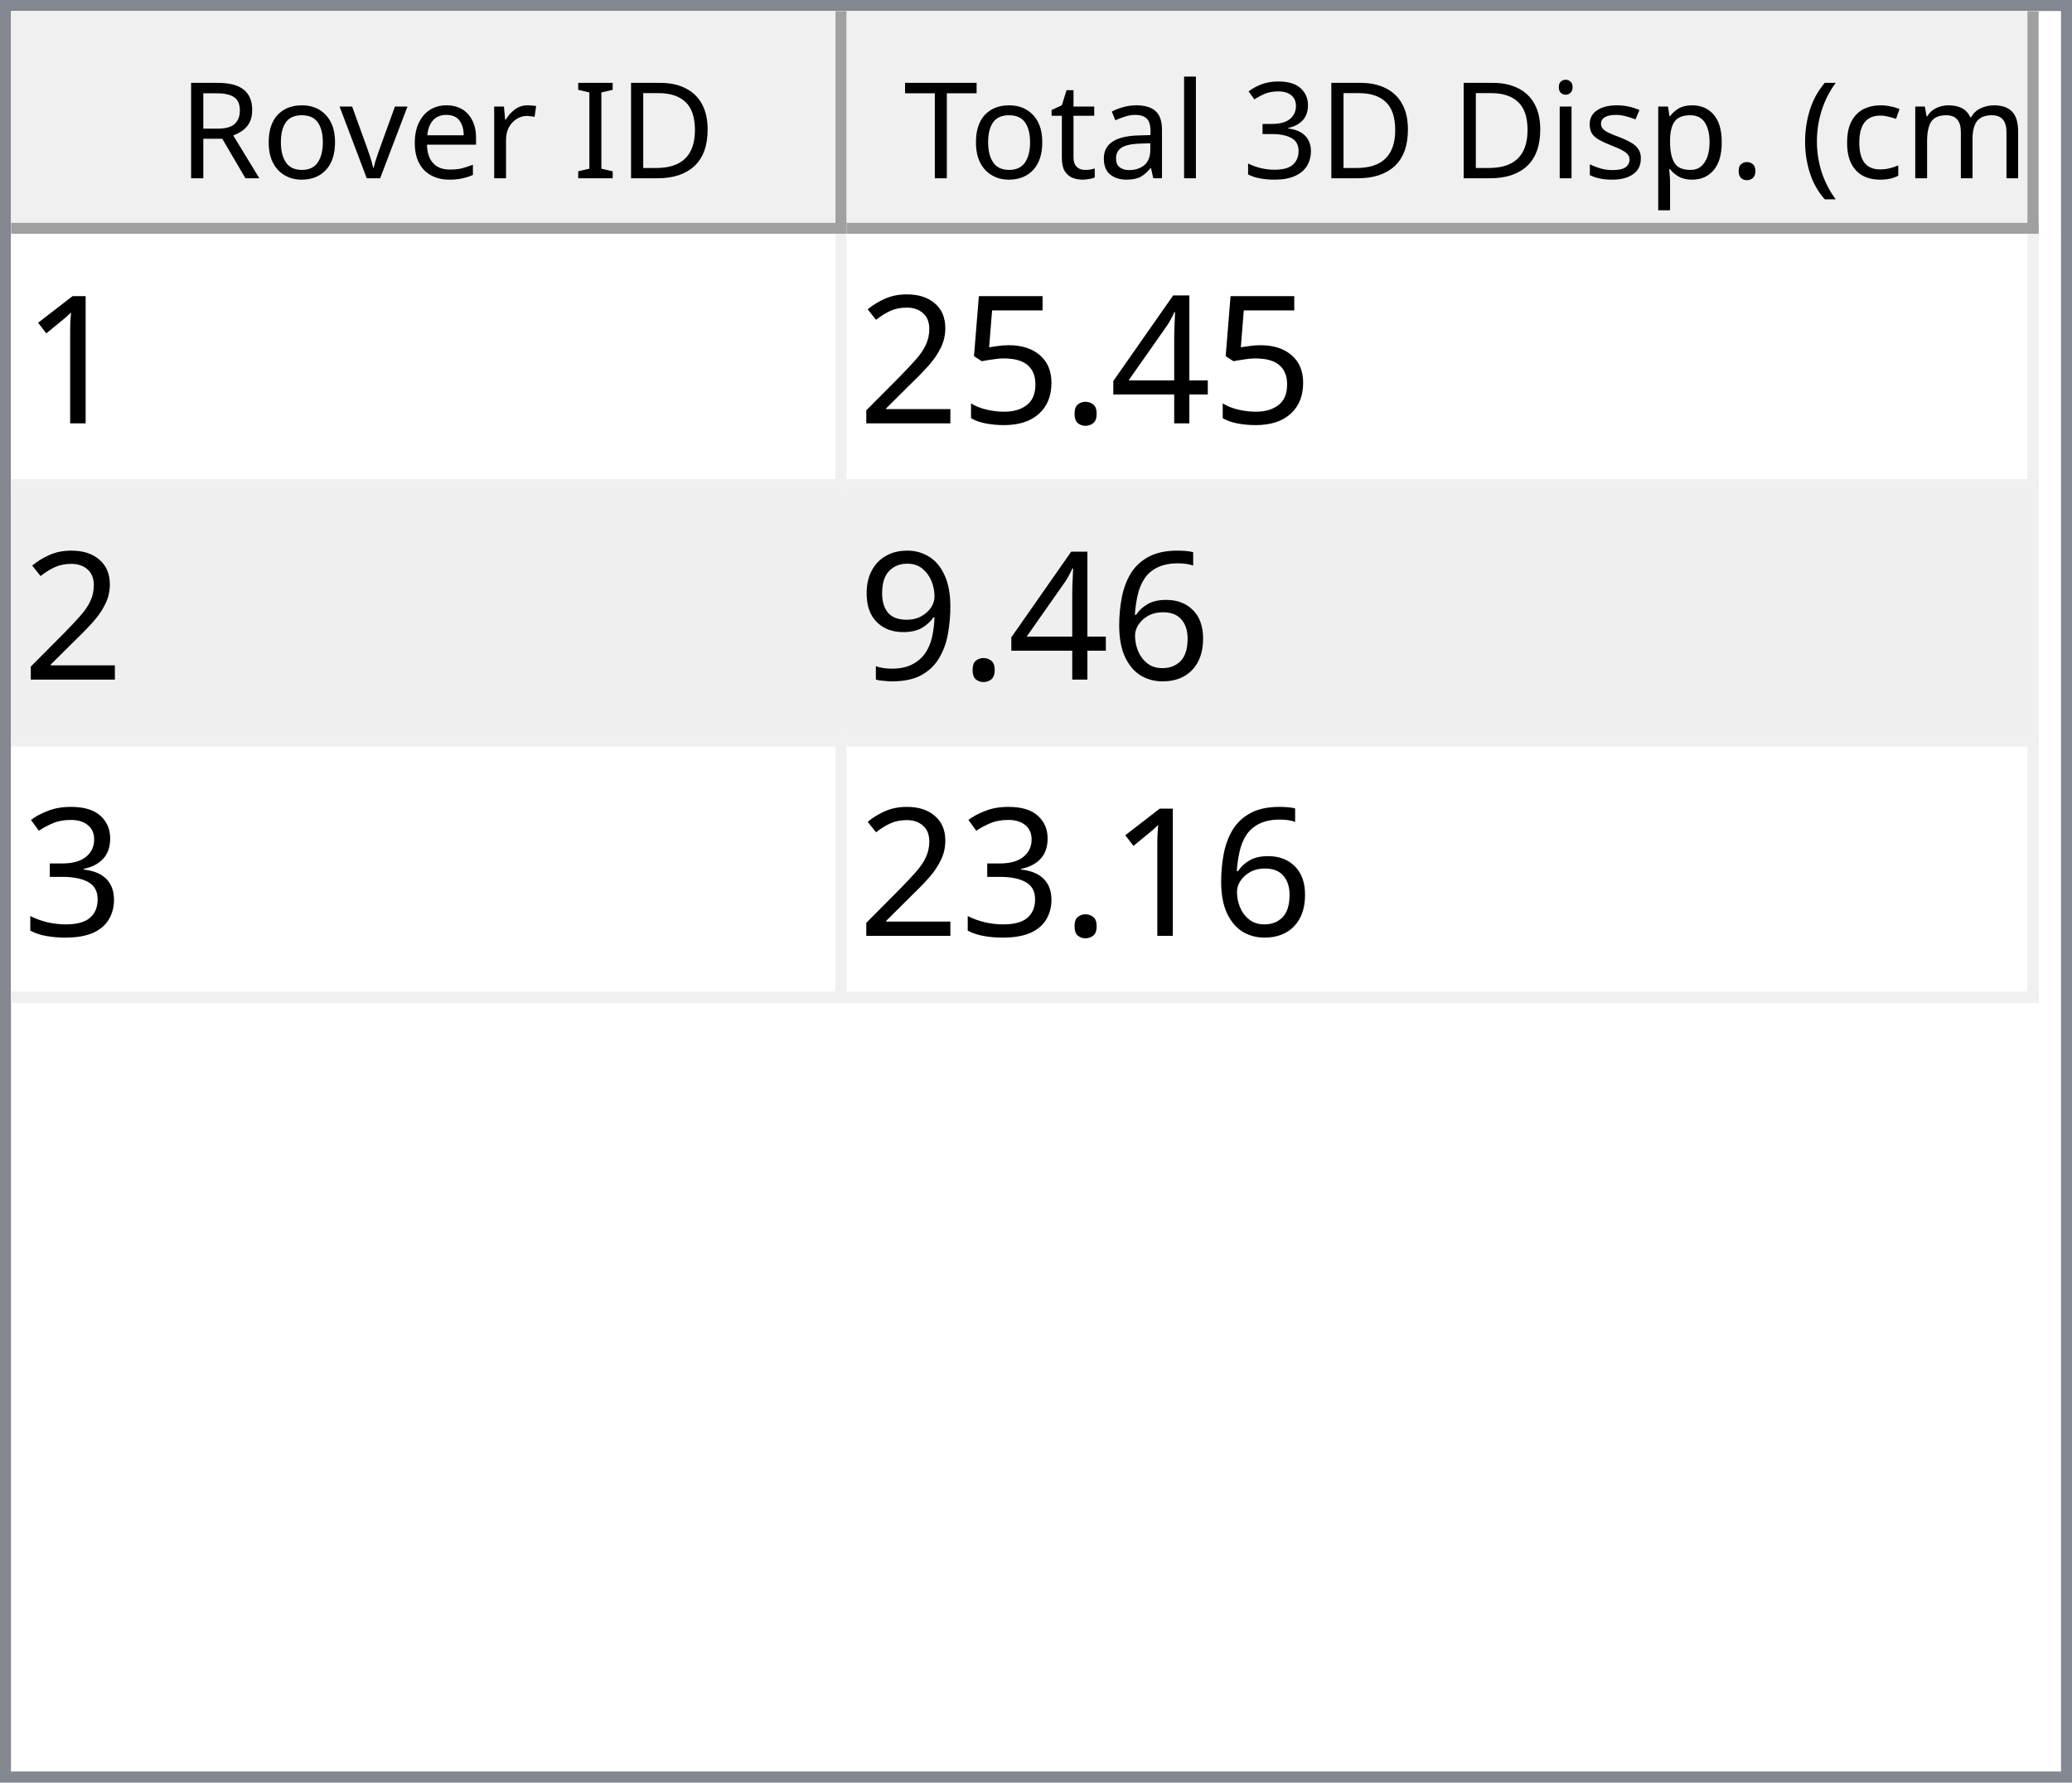
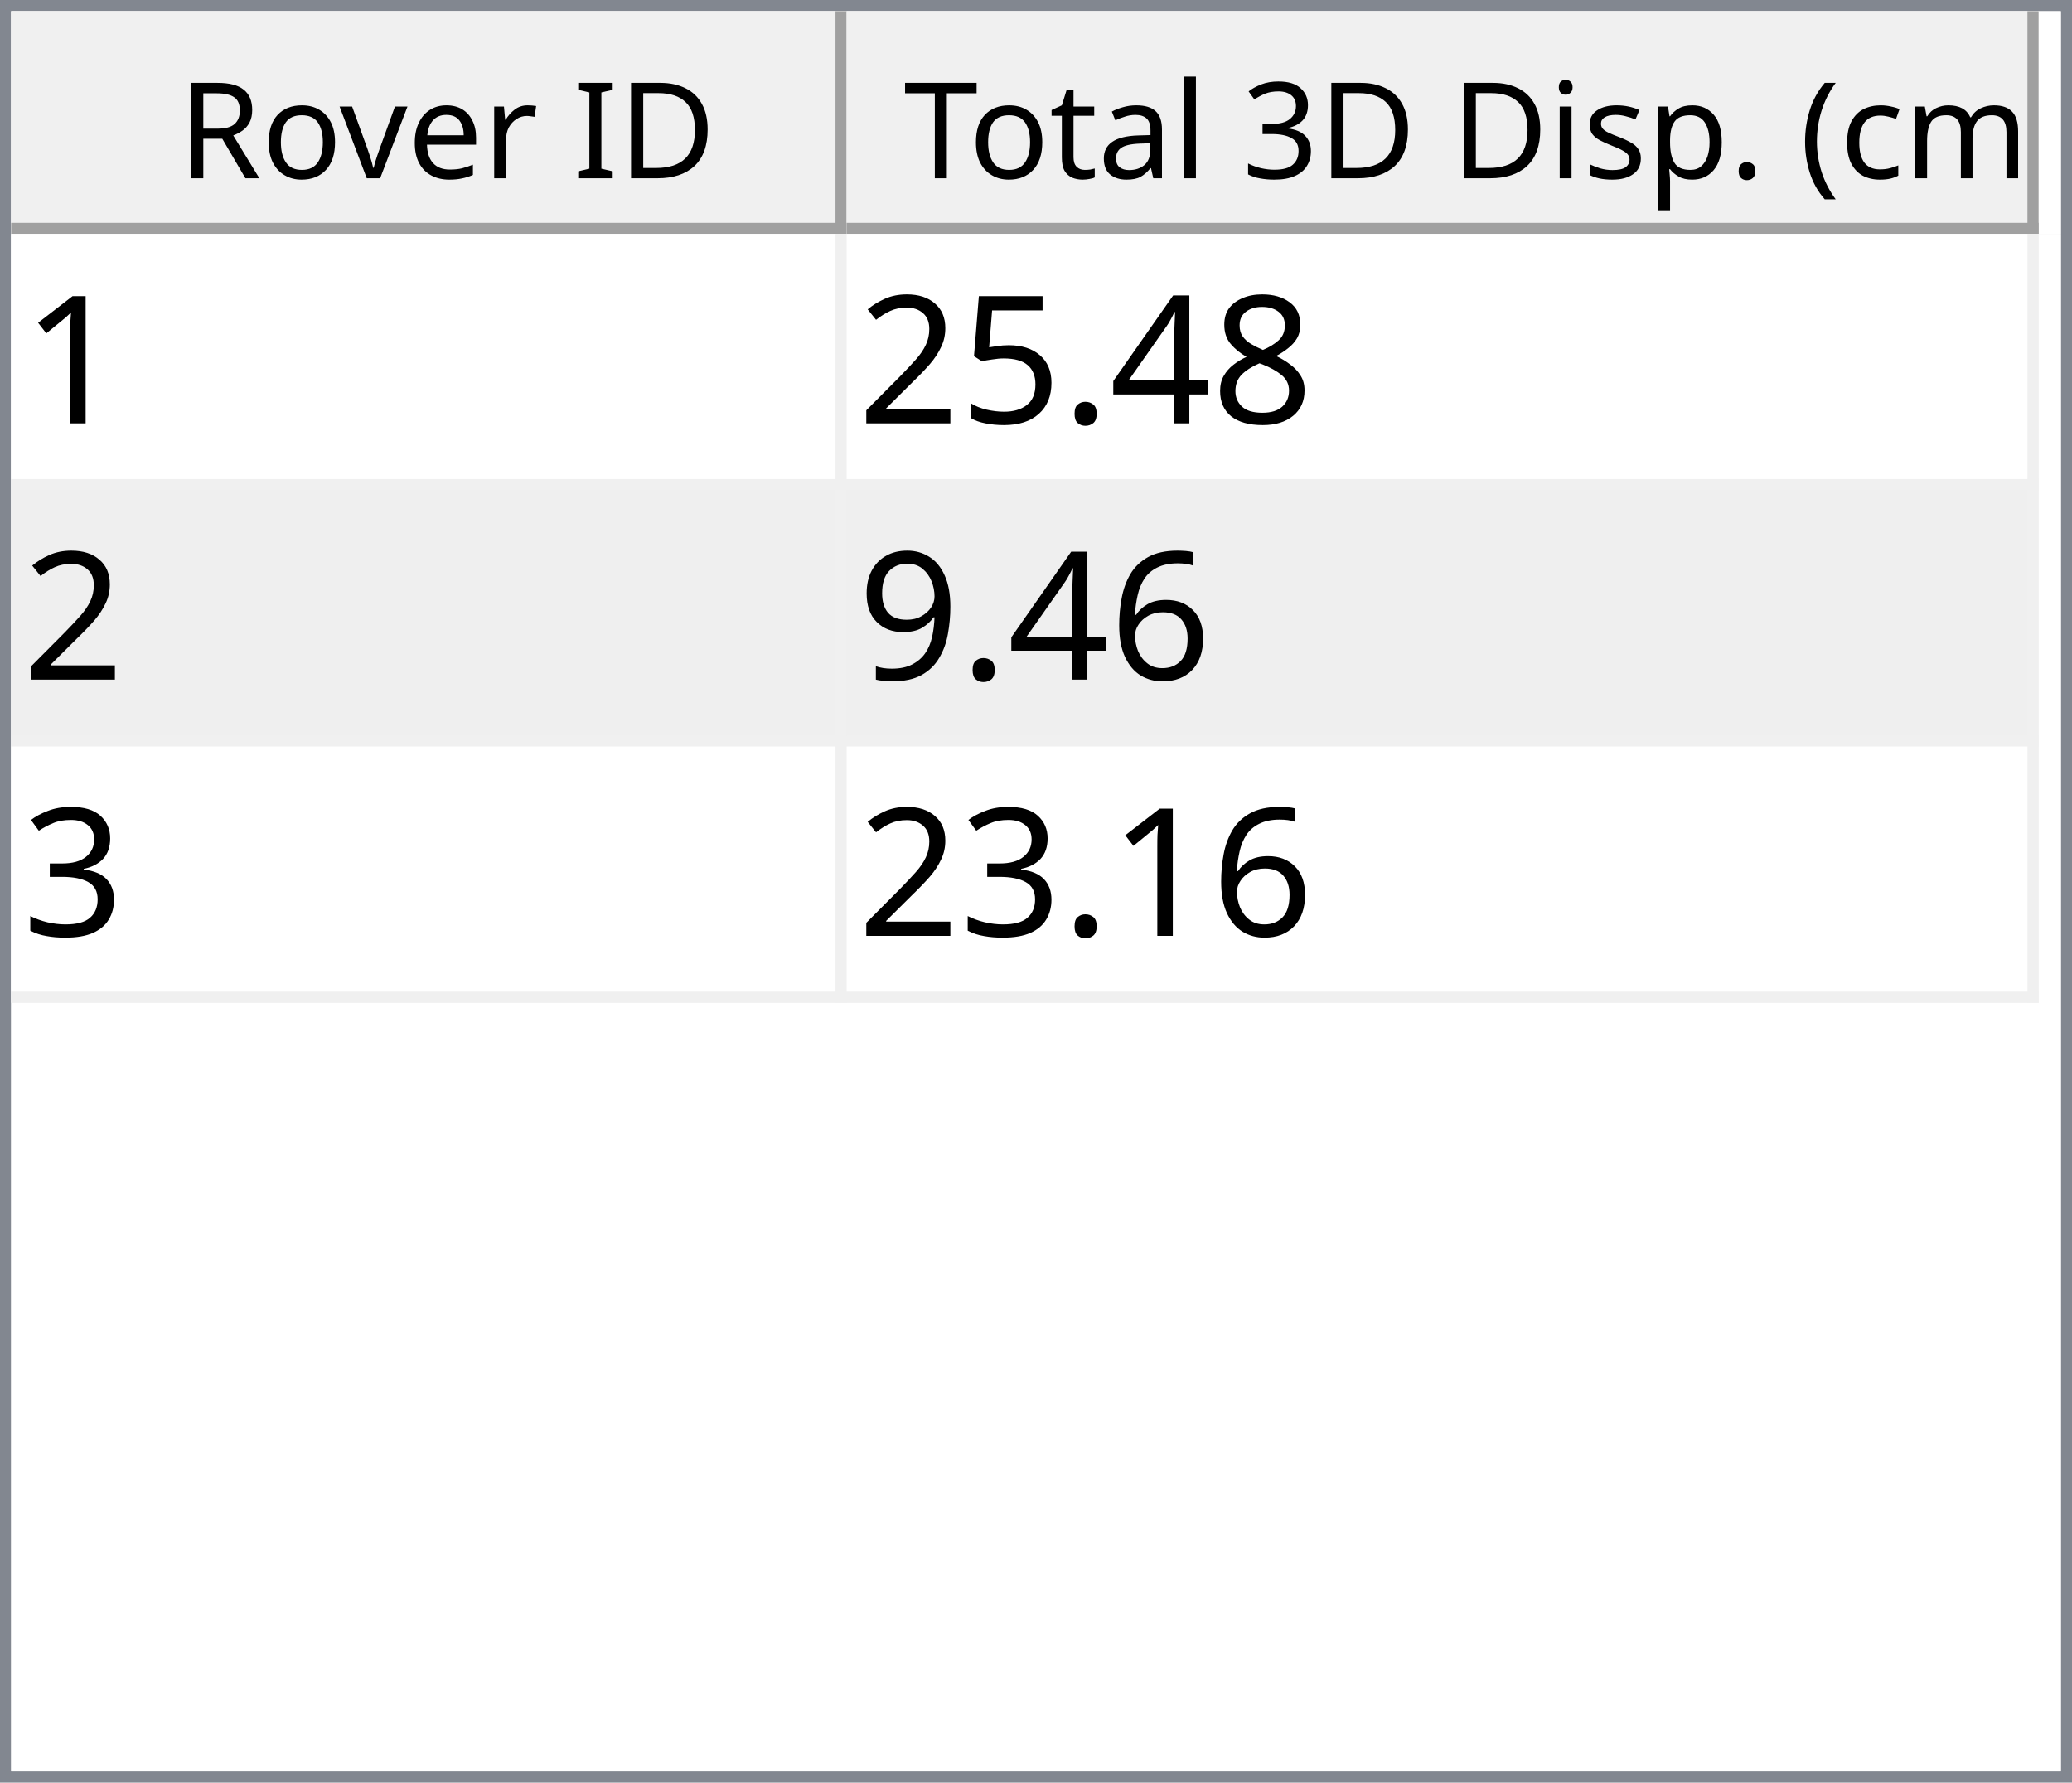
<svg xmlns="http://www.w3.org/2000/svg" style="fill-opacity:1; color-rendering:auto; color-interpolation:auto; text-rendering:auto; stroke:black; stroke-linecap:square; stroke-miterlimit:10; shape-rendering:auto; stroke-opacity:1; fill:black; stroke-dasharray:none; font-weight:normal; stroke-width:1; font-family:'Dialog'; font-style:normal; stroke-linejoin:miter; font-size:12px; stroke-dashoffset:0; image-rendering:auto;" width="186" height="160">
  <defs id="genericDefs" />
  <g>
    <defs id="defs1">
      <clipPath clipPathUnits="userSpaceOnUse" id="clipPath1">
        <path d="M0 0 L186 0 L186 160 L0 160 L0 0 Z" />
      </clipPath>
      <clipPath clipPathUnits="userSpaceOnUse" id="clipPath2">
        <path d="M0 0 L0 160 L186 160 L186 0 Z" />
      </clipPath>
      <clipPath clipPathUnits="userSpaceOnUse" id="clipPath3">
        <path d="M0 0 L0 20 L184 20 L184 0 Z" />
      </clipPath>
      <clipPath clipPathUnits="userSpaceOnUse" id="clipPath4">
        <path d="M0 0 L0 20 L75 20 L75 0 Z" />
      </clipPath>
      <clipPath clipPathUnits="userSpaceOnUse" id="clipPath5">
        <path d="M1 1 L1 19 L74 19 L74 1 Z" />
      </clipPath>
      <clipPath clipPathUnits="userSpaceOnUse" id="clipPath6">
        <path d="M0 0 L0 18 L73 18 L73 0 Z" />
      </clipPath>
      <clipPath clipPathUnits="userSpaceOnUse" id="clipPath7">
        <path d="M-0.5 -0.5 L-0.5 19.5 L74.5 19.5 L74.5 -0.5 Z" />
      </clipPath>
      <clipPath clipPathUnits="userSpaceOnUse" id="clipPath8">
        <path d="M0 0 L0 20 L107 20 L107 0 Z" />
      </clipPath>
      <clipPath clipPathUnits="userSpaceOnUse" id="clipPath9">
        <path d="M1 1 L1 19 L106 19 L106 1 Z" />
      </clipPath>
      <clipPath clipPathUnits="userSpaceOnUse" id="clipPath10">
        <path d="M0 0 L0 18 L105 18 L105 0 Z" />
      </clipPath>
      <clipPath clipPathUnits="userSpaceOnUse" id="clipPath11">
        <path d="M-0.5 -0.5 L-0.5 19.5 L106.5 19.5 L106.5 -0.5 Z" />
      </clipPath>
      <clipPath clipPathUnits="userSpaceOnUse" id="clipPath12">
        <path d="M0 0 L0 138 L184 138 L184 0 Z" />
      </clipPath>
      <clipPath clipPathUnits="userSpaceOnUse" id="clipPath13">
        <path d="M0 0 L0 69 L182 69 L182 0 Z" />
      </clipPath>
      <clipPath clipPathUnits="userSpaceOnUse" id="clipPath14">
        <path d="M-0.5 -0.5 L-0.5 68.5 L181.5 68.5 L181.5 -0.5 Z" />
      </clipPath>
      <clipPath clipPathUnits="userSpaceOnUse" id="clipPath15">
        <path d="M0 0 L0 22 L74 22 L74 0 Z" />
      </clipPath>
      <clipPath clipPathUnits="userSpaceOnUse" id="clipPath16">
        <path d="M0 0 L0 22 L106 22 L106 0 Z" />
      </clipPath>
      <font horiz-adv-x="64.551" id="font1">
        <font-face ascent="107.91" descent="25.098" units-per-em="100" style="font-style:normal; font-family:Segoe UI; font-weight:normal;" />
        <missing-glyph horiz-adv-x="64.551" d="M8.109 0 L8.109 68.266 L56.453 68.266 L56.453 0 L8.109 0 ZM15.328 7.234 L49.219 7.234 L49.219 61.031 L15.328 61.031 L15.328 7.234 Z" />
        <glyph unicode="D" horiz-adv-x="70.117" d="M9.188 0 L9.188 70.016 L28.516 70.016 Q65.531 70.016 65.531 35.891 Q65.531 19.672 55.25 9.836 Q44.969 0 27.734 0 L9.188 0 ZM17.391 62.594 L17.391 7.422 L27.828 7.422 Q41.609 7.422 49.273 14.797 Q56.938 22.172 56.938 35.688 Q56.938 62.594 28.328 62.594 L17.391 62.594 Z" />
        <glyph unicode="I" horiz-adv-x="26.611" d="M17.391 0 L9.188 0 L9.188 70.016 L17.391 70.016 L17.391 0 Z" />
        <glyph unicode=" " horiz-adv-x="27.393" d="" />
        <glyph unicode="r" horiz-adv-x="34.766" d="M34.188 41.891 Q32.078 43.5 28.125 43.5 Q23 43.5 19.555 38.672 Q16.109 33.844 16.109 25.484 L16.109 0 L8.109 0 L8.109 50 L16.109 50 L16.109 39.703 L16.312 39.703 Q18.016 44.969 21.531 47.922 Q25.047 50.875 29.391 50.875 Q32.516 50.875 34.188 50.203 L34.188 41.891 Z" />
        <glyph unicode="e" horiz-adv-x="52.295" d="M48.297 23 L12.984 23 Q13.188 14.656 17.484 10.109 Q21.781 5.562 29.297 5.562 Q37.75 5.562 44.828 11.141 L44.828 3.609 Q38.234 -1.172 27.391 -1.172 Q16.797 -1.172 10.742 5.641 Q4.688 12.453 4.688 24.812 Q4.688 36.469 11.305 43.82 Q17.922 51.172 27.734 51.172 Q37.547 51.172 42.922 44.828 Q48.297 38.484 48.297 27.203 L48.297 23 ZM40.094 29.781 Q40.047 36.719 36.75 40.578 Q33.453 44.438 27.594 44.438 Q21.922 44.438 17.969 40.383 Q14.016 36.328 13.094 29.781 L40.094 29.781 Z" />
        <glyph unicode="v" horiz-adv-x="47.9" d="M47.406 50 L27.484 0 L19.625 0 L0.688 50 L9.469 50 L22.172 13.672 Q23.578 9.672 23.922 6.688 L24.125 6.688 Q24.609 10.453 25.688 13.484 L38.969 50 L47.406 50 Z" />
        <glyph unicode="o" horiz-adv-x="58.594" d="M29 -1.172 Q17.922 -1.172 11.305 5.836 Q4.688 12.844 4.688 24.422 Q4.688 37.016 11.57 44.094 Q18.453 51.172 30.172 51.172 Q41.359 51.172 47.633 44.289 Q53.906 37.406 53.906 25.203 Q53.906 13.234 47.141 6.031 Q40.375 -1.172 29 -1.172 ZM29.594 44.438 Q21.875 44.438 17.383 39.188 Q12.891 33.938 12.891 24.703 Q12.891 15.828 17.43 10.695 Q21.969 5.562 29.594 5.562 Q37.359 5.562 41.531 10.594 Q45.703 15.625 45.703 24.906 Q45.703 34.281 41.531 39.359 Q37.359 44.438 29.594 44.438 Z" />
        <glyph unicode="R" horiz-adv-x="59.814" d="M59.375 0 L49.609 0 L37.891 19.625 Q36.281 22.359 34.766 24.289 Q33.25 26.219 31.664 27.438 Q30.078 28.656 28.25 29.219 Q26.422 29.781 24.125 29.781 L17.391 29.781 L17.391 0 L9.188 0 L9.188 70.016 L30.078 70.016 Q34.672 70.016 38.555 68.867 Q42.438 67.719 45.289 65.375 Q48.141 63.031 49.758 59.547 Q51.375 56.062 51.375 51.375 Q51.375 47.703 50.273 44.656 Q49.172 41.609 47.148 39.211 Q45.125 36.812 42.266 35.133 Q39.406 33.453 35.844 32.516 L35.844 32.328 Q37.594 31.547 38.891 30.547 Q40.188 29.547 41.359 28.18 Q42.531 26.812 43.68 25.078 Q44.828 23.344 46.234 21.047 L59.375 0 ZM17.391 62.594 L17.391 37.203 L28.516 37.203 Q31.594 37.203 34.203 38.133 Q36.812 39.062 38.719 40.797 Q40.625 42.531 41.703 45.047 Q42.781 47.562 42.781 50.688 Q42.781 56.297 39.141 59.445 Q35.5 62.594 28.609 62.594 L17.391 62.594 Z" />
        <glyph unicode=")" horiz-adv-x="30.176" d="M8.297 -15.922 L1.172 -15.922 Q16.406 2.344 16.406 26.812 Q16.406 51.469 1.078 70.016 L8.297 70.016 Q23.531 52.156 23.531 26.703 Q23.531 1.375 8.297 -15.922 Z" />
        <glyph unicode="m" horiz-adv-x="86.133" d="M79.109 0 L71.094 0 L71.094 28.719 Q71.094 37.016 68.531 40.727 Q65.969 44.438 59.906 44.438 Q54.781 44.438 51.195 39.75 Q47.609 35.062 47.609 28.516 L47.609 0 L39.594 0 L39.594 29.688 Q39.594 44.438 28.219 44.438 Q22.953 44.438 19.531 40.016 Q16.109 35.594 16.109 28.516 L16.109 0 L8.109 0 L8.109 50 L16.109 50 L16.109 42.094 L16.312 42.094 Q21.625 51.172 31.844 51.172 Q36.969 51.172 40.773 48.312 Q44.578 45.453 46 40.828 Q51.562 51.172 62.594 51.172 Q79.109 51.172 79.109 30.812 L79.109 0 Z" />
        <glyph unicode="c" horiz-adv-x="46.191" d="M42.188 2.297 Q36.422 -1.172 28.516 -1.172 Q17.828 -1.172 11.258 5.789 Q4.688 12.75 4.688 23.828 Q4.688 36.188 11.766 43.68 Q18.844 51.172 30.672 51.172 Q37.25 51.172 42.281 48.734 L42.281 40.531 Q36.719 44.438 30.375 44.438 Q22.703 44.438 17.797 38.945 Q12.891 33.453 12.891 24.516 Q12.891 15.719 17.508 10.641 Q22.125 5.562 29.891 5.562 Q36.422 5.562 42.188 9.906 L42.188 2.297 Z" />
        <glyph unicode="(" horiz-adv-x="30.176" d="M29.109 -15.922 L21.969 -15.922 Q6.844 1.375 6.844 26.703 Q6.844 52.156 21.969 70.016 L29.203 70.016 Q13.875 51.469 13.875 26.812 Q13.875 2.344 29.109 -15.922 Z" />
        <glyph unicode="." horiz-adv-x="21.68" d="M10.891 -1.078 Q8.641 -1.078 7.055 0.539 Q5.469 2.156 5.469 4.391 Q5.469 6.641 7.055 8.273 Q8.641 9.906 10.891 9.906 Q13.188 9.906 14.797 8.273 Q16.406 6.641 16.406 4.391 Q16.406 2.156 14.797 0.539 Q13.188 -1.078 10.891 -1.078 Z" />
        <glyph unicode="p" horiz-adv-x="58.789" d="M16.312 7.234 L16.109 7.234 L16.109 -23 L8.109 -23 L8.109 50 L16.109 50 L16.109 41.219 L16.312 41.219 Q22.219 51.172 33.594 51.172 Q43.266 51.172 48.688 44.461 Q54.109 37.75 54.109 26.469 Q54.109 13.922 48 6.375 Q41.891 -1.172 31.297 -1.172 Q21.578 -1.172 16.312 7.234 ZM16.109 27.391 L16.109 20.406 Q16.109 14.203 20.141 9.883 Q24.172 5.562 30.375 5.562 Q37.641 5.562 41.773 11.133 Q45.906 16.703 45.906 26.609 Q45.906 34.969 42.047 39.703 Q38.188 44.438 31.594 44.438 Q24.609 44.438 20.359 39.578 Q16.109 34.719 16.109 27.391 Z" />
        <glyph unicode="s" horiz-adv-x="42.432" d="M5.078 1.812 L5.078 10.406 Q11.625 5.562 19.484 5.562 Q30.031 5.562 30.031 12.594 Q30.031 14.594 29.125 15.992 Q28.219 17.391 26.68 18.461 Q25.141 19.531 23.07 20.383 Q21 21.234 18.609 22.172 Q15.281 23.484 12.766 24.828 Q10.25 26.172 8.57 27.859 Q6.891 29.547 6.031 31.695 Q5.172 33.844 5.172 36.719 Q5.172 40.234 6.789 42.945 Q8.406 45.656 11.086 47.484 Q13.766 49.312 17.211 50.242 Q20.656 51.172 24.312 51.172 Q30.812 51.172 35.938 48.922 L35.938 40.828 Q30.422 44.438 23.25 44.438 Q21 44.438 19.195 43.922 Q17.391 43.406 16.094 42.477 Q14.797 41.547 14.086 40.258 Q13.375 38.969 13.375 37.406 Q13.375 35.453 14.086 34.133 Q14.797 32.812 16.164 31.789 Q17.531 30.766 19.484 29.938 Q21.438 29.109 23.922 28.125 Q27.25 26.859 29.883 25.516 Q32.516 24.172 34.375 22.484 Q36.234 20.797 37.234 18.602 Q38.234 16.406 38.234 13.375 Q38.234 9.672 36.602 6.938 Q34.969 4.203 32.234 2.398 Q29.5 0.594 25.93 -0.289 Q22.359 -1.172 18.453 -1.172 Q10.75 -1.172 5.078 1.812 Z" />
        <glyph unicode="i" horiz-adv-x="24.219" d="M12.203 62.703 Q10.062 62.703 8.547 64.164 Q7.031 65.625 7.031 67.875 Q7.031 70.125 8.547 71.609 Q10.062 73.094 12.203 73.094 Q14.406 73.094 15.945 71.609 Q17.484 70.125 17.484 67.875 Q17.484 65.719 15.945 64.211 Q14.406 62.703 12.203 62.703 ZM16.109 0 L8.109 0 L8.109 50 L16.109 50 L16.109 0 Z" />
        <glyph unicode="3" horiz-adv-x="53.906" d="M46.531 19.828 Q46.531 15.094 44.75 11.211 Q42.969 7.328 39.719 4.57 Q36.469 1.812 31.93 0.297 Q27.391 -1.219 21.922 -1.219 Q11.922 -1.219 6 2.594 L6 11.188 Q13.094 5.609 22.219 5.609 Q25.875 5.609 28.828 6.539 Q31.781 7.469 33.906 9.227 Q36.031 10.984 37.18 13.477 Q38.328 15.969 38.328 19.094 Q38.328 32.812 18.797 32.812 L12.984 32.812 L12.984 39.594 L18.5 39.594 Q35.797 39.594 35.797 52.484 Q35.797 64.406 22.609 64.406 Q15.188 64.406 8.688 59.422 L8.688 67.188 Q15.375 71.188 24.609 71.188 Q29 71.188 32.57 69.969 Q36.141 68.75 38.68 66.555 Q41.219 64.359 42.609 61.281 Q44 58.203 44 54.5 Q44 40.672 30.031 36.719 L30.031 36.531 Q33.594 36.141 36.625 34.797 Q39.656 33.453 41.852 31.305 Q44.047 29.156 45.289 26.25 Q46.531 23.344 46.531 19.828 Z" />
        <glyph unicode="l" horiz-adv-x="24.219" d="M16.109 0 L8.109 0 L8.109 74.031 L16.109 74.031 L16.109 0 Z" />
        <glyph unicode="a" horiz-adv-x="50.879" d="M43.891 0 L35.891 0 L35.891 7.812 L35.688 7.812 Q30.469 -1.172 20.312 -1.172 Q12.844 -1.172 8.617 2.781 Q4.391 6.734 4.391 13.281 Q4.391 27.297 20.906 29.594 L35.891 31.688 Q35.891 44.438 25.594 44.438 Q16.547 44.438 9.281 38.281 L9.281 46.484 Q16.656 51.172 26.266 51.172 Q43.891 51.172 43.891 32.516 L43.891 0 ZM35.891 25.297 L23.828 23.641 Q18.266 22.859 15.43 20.875 Q12.594 18.891 12.594 13.875 Q12.594 10.203 15.211 7.883 Q17.828 5.562 22.172 5.562 Q28.125 5.562 32.008 9.742 Q35.891 13.922 35.891 20.312 L35.891 25.297 Z" />
        <glyph unicode="t" horiz-adv-x="33.887" d="M31.297 0.484 Q28.469 -1.078 23.828 -1.078 Q10.688 -1.078 10.688 13.578 L10.688 43.172 L2.094 43.172 L2.094 50 L10.688 50 L10.688 62.203 L18.703 64.797 L18.703 50 L31.297 50 L31.297 43.172 L18.703 43.172 L18.703 14.984 Q18.703 9.969 20.414 7.82 Q22.125 5.672 26.078 5.672 Q29.109 5.672 31.297 7.328 L31.297 0.484 Z" />
        <glyph unicode="T" horiz-adv-x="52.393" d="M50.594 62.594 L30.375 62.594 L30.375 0 L22.172 0 L22.172 62.594 L2 62.594 L2 70.016 L50.594 70.016 L50.594 62.594 Z" />
      </font>
      <font horiz-adv-x="75.0" id="font2">
        <font-face ascent="100.537" descent="21.973" units-per-em="100" style="font-style:normal; font-family:sans-serif; font-weight:normal;" />
        <missing-glyph horiz-adv-x="75.0" d="M12.5 0 L12.5 62.5 L62.5 62.5 L62.5 0 L12.5 0 ZM14.062 1.562 L60.938 1.562 L60.938 60.938 L14.062 60.938 L14.062 1.562 Z" />
        <glyph unicode="1" horiz-adv-x="55.615" d="M37.25 0 L28.469 0 L28.469 56 Q25.297 52.984 20.141 49.953 Q14.984 46.922 10.891 45.406 L10.891 53.906 Q18.266 57.375 23.781 62.305 Q29.297 67.234 31.594 71.875 L37.25 71.875 L37.25 0 Z" />
+         <glyph unicode="8" horiz-adv-x="55.615" d="M17.672 38.812 Q12.203 40.828 9.57 44.539 Q6.938 48.25 6.938 53.422 Q6.938 61.234 12.555 66.555 Q18.172 71.875 27.484 71.875 Q36.859 71.875 42.578 66.43 Q48.297 60.984 48.297 53.172 Q48.297 48.188 45.68 44.508 Q43.062 40.828 37.75 38.812 Q44.344 36.672 47.781 31.883 Q51.219 27.094 51.219 20.453 Q51.219 11.281 44.727 5.031 Q38.234 -1.219 27.641 -1.219 Q17.047 -1.219 10.547 5.055 Q4.047 11.328 4.047 20.703 Q4.047 27.688 7.594 32.398 Q11.141 37.109 17.672 38.812 ZM15.922 53.719 Q15.922 48.641 19.195 45.414 Q22.469 42.188 27.688 42.188 Q32.766 42.188 36.016 45.383 Q39.266 48.578 39.266 53.219 Q39.266 58.062 35.914 61.359 Q32.562 64.656 27.594 64.656 Q22.562 64.656 19.242 61.43 Q15.922 58.203 15.922 53.719 ZM13.094 20.656 Q13.094 16.891 14.875 13.375 Q16.656 9.859 20.172 7.93 Q23.688 6 27.734 6 Q34.031 6 38.133 10.055 Q42.234 14.109 42.234 20.359 Q42.234 26.703 38.016 30.859 Q33.797 35.016 27.438 35.016 Q21.234 35.016 17.164 30.914 Q13.094 26.812 13.094 20.656 Z" />
        <glyph unicode="4" horiz-adv-x="55.615" d="M32.328 0 L32.328 17.141 L1.266 17.141 L1.266 25.203 L33.938 71.578 L41.109 71.578 L41.109 25.203 L50.781 25.203 L50.781 17.141 L41.109 17.141 L41.109 0 L32.328 0 ZM32.328 25.203 L32.328 57.469 L9.906 25.203 L32.328 25.203 Z" />
        <glyph unicode="." horiz-adv-x="27.783" d="M9.078 0 L9.078 10.016 L19.094 10.016 L19.094 0 L9.078 0 Z" />
        <glyph unicode="5" horiz-adv-x="55.615" d="M4.156 18.75 L13.375 19.531 Q14.406 12.797 18.141 9.398 Q21.875 6 27.156 6 Q33.5 6 37.891 10.789 Q42.281 15.578 42.281 23.484 Q42.281 31 38.062 35.352 Q33.844 39.703 27 39.703 Q22.75 39.703 19.336 37.773 Q15.922 35.844 13.969 32.766 L5.719 33.844 L12.641 70.609 L48.25 70.609 L48.25 62.203 L19.672 62.203 L15.828 42.969 Q22.266 47.469 29.344 47.469 Q38.719 47.469 45.164 40.969 Q51.609 34.469 51.609 24.266 Q51.609 14.547 45.953 7.469 Q39.062 -1.219 27.156 -1.219 Q17.391 -1.219 11.211 4.25 Q5.031 9.719 4.156 18.75 Z" />
        <glyph unicode="2" horiz-adv-x="55.615" d="M50.344 8.453 L50.344 0 L3.031 0 Q2.938 3.172 4.047 6.109 Q5.859 10.938 9.836 15.625 Q13.812 20.312 21.344 26.469 Q33.016 36.031 37.117 41.625 Q41.219 47.219 41.219 52.203 Q41.219 57.422 37.477 61.008 Q33.734 64.594 27.734 64.594 Q21.391 64.594 17.578 60.789 Q13.766 56.984 13.719 50.25 L4.688 51.172 Q5.609 61.281 11.664 66.578 Q17.719 71.875 27.938 71.875 Q38.234 71.875 44.242 66.164 Q50.25 60.453 50.25 52 Q50.25 47.703 48.492 43.555 Q46.734 39.406 42.656 34.812 Q38.578 30.219 29.109 22.219 Q21.188 15.578 18.945 13.211 Q16.703 10.844 15.234 8.453 L50.344 8.453 Z" />
        <glyph unicode="6" horiz-adv-x="55.615" d="M49.75 54.047 L41.016 53.375 Q39.844 58.547 37.703 60.891 Q34.125 64.656 28.906 64.656 Q24.703 64.656 21.531 62.312 Q17.391 59.281 14.992 53.469 Q12.594 47.656 12.5 36.922 Q15.672 41.75 20.266 44.094 Q24.859 46.438 29.891 46.438 Q38.672 46.438 44.852 39.969 Q51.031 33.5 51.031 23.25 Q51.031 16.5 48.125 10.719 Q45.219 4.938 40.141 1.859 Q35.062 -1.219 28.609 -1.219 Q17.625 -1.219 10.695 6.859 Q3.766 14.938 3.766 33.5 Q3.766 54.25 11.422 63.672 Q18.109 71.875 29.438 71.875 Q37.891 71.875 43.289 67.141 Q48.688 62.406 49.75 54.047 ZM13.875 23.188 Q13.875 18.656 15.797 14.508 Q17.719 10.359 21.188 8.18 Q24.656 6 28.469 6 Q34.031 6 38.039 10.492 Q42.047 14.984 42.047 22.703 Q42.047 30.125 38.086 34.398 Q34.125 38.672 28.125 38.672 Q22.172 38.672 18.023 34.398 Q13.875 30.125 13.875 23.188 Z" />
        <glyph unicode="9" horiz-adv-x="55.615" d="M5.469 16.547 L13.922 17.328 Q14.984 11.375 18.016 8.688 Q21.047 6 25.781 6 Q29.828 6 32.883 7.859 Q35.938 9.719 37.891 12.82 Q39.844 15.922 41.164 21.195 Q42.484 26.469 42.484 31.938 Q42.484 32.516 42.438 33.688 Q39.797 29.5 35.234 26.883 Q30.672 24.266 25.344 24.266 Q16.453 24.266 10.305 30.711 Q4.156 37.156 4.156 47.703 Q4.156 58.594 10.578 65.234 Q17 71.875 26.656 71.875 Q33.641 71.875 39.43 68.117 Q45.219 64.359 48.219 57.398 Q51.219 50.438 51.219 37.25 Q51.219 23.531 48.242 15.406 Q45.266 7.281 39.383 3.031 Q33.5 -1.219 25.594 -1.219 Q17.188 -1.219 11.867 3.445 Q6.547 8.109 5.469 16.547 ZM41.453 48.141 Q41.453 55.719 37.43 60.156 Q33.406 64.594 27.734 64.594 Q21.875 64.594 17.531 59.812 Q13.188 55.031 13.188 47.406 Q13.188 40.578 17.312 36.305 Q21.438 32.031 27.484 32.031 Q33.594 32.031 37.523 36.305 Q41.453 40.578 41.453 48.141 Z" />
        <glyph unicode="3" horiz-adv-x="55.615" d="M4.203 18.891 L12.984 20.062 Q14.5 12.594 18.141 9.297 Q21.781 6 27 6 Q33.203 6 37.477 10.297 Q41.75 14.594 41.75 20.953 Q41.75 27 37.797 30.93 Q33.844 34.859 27.734 34.859 Q25.25 34.859 21.531 33.891 L22.516 41.609 Q23.391 41.5 23.922 41.5 Q29.547 41.5 34.039 44.43 Q38.531 47.359 38.531 53.469 Q38.531 58.297 35.258 61.477 Q31.984 64.656 26.812 64.656 Q21.688 64.656 18.266 61.43 Q14.844 58.203 13.875 51.766 L5.078 53.328 Q6.688 62.156 12.398 67.016 Q18.109 71.875 26.609 71.875 Q32.469 71.875 37.398 69.359 Q42.328 66.844 44.945 62.5 Q47.562 58.156 47.562 53.266 Q47.562 48.641 45.07 44.828 Q42.578 41.016 37.703 38.766 Q44.047 37.312 47.562 32.695 Q51.078 28.078 51.078 21.141 Q51.078 11.766 44.242 5.25 Q37.406 -1.266 26.953 -1.266 Q17.531 -1.266 11.305 4.352 Q5.078 9.969 4.203 18.891 Z" />
      </font>
    </defs>
    <g style="fill:white; stroke:white;">
      <rect x="0" y="0" width="186" style="clip-path:url(#clipPath1); stroke:none;" height="160" />
    </g>
    <g style="fill:white; text-rendering:optimizeSpeed; color-rendering:optimizeSpeed; image-rendering:optimizeSpeed; shape-rendering:crispEdges; stroke:white; color-interpolation:sRGB;">
      <rect x="0" width="186" height="160" y="0" style="stroke:none;" />
      <path style="stroke:none;" d="M0 160 L186 160 L186 0 L0 0 Z" />
    </g>
    <g style="fill:rgb(240,240,240); font-family:'Segoe UI'; stroke:rgb(240,240,240);">
      <rect x="0" y="0" width="186" style="clip-path:url(#clipPath2); stroke:none;" height="160" />
    </g>
    <g style="fill:rgb(130,135,144); font-family:'Segoe UI'; stroke:rgb(130,135,144);">
      <path d="M0 0 L186 0 L186 160 L0 160 L0 0 ZM1 1 L185 1 L185 159 L1 159 L1 1 Z" style="fill-rule:evenodd; clip-path:url(#clipPath2); stroke:none;" />
    </g>
    <g style="fill:white; font-family:'Segoe UI'; stroke:white;" transform="translate(1,1)">
      <rect x="0" y="0" width="184" style="clip-path:url(#clipPath3); stroke:none;" height="20" />
    </g>
    <g style="fill:rgb(240,240,240); font-family:'Segoe UI'; stroke:rgb(240,240,240);" transform="translate(1,1)">
      <rect x="0" y="0" width="75" style="clip-path:url(#clipPath4); stroke:none;" height="20" />
    </g>
    <g style="font-family:'Segoe UI';" transform="translate(2,2)">
      <text x="14" xml:space="preserve" y="14" style="clip-path:url(#clipPath6); stroke:none;">Rover ID</text>
    </g>
    <g style="fill:rgb(160,160,160); font-family:'Segoe UI'; stroke:rgb(160,160,160); stroke-linejoin:bevel;" transform="translate(1.5,1.5)">
      <line x1="74" x2="74" y1="0" style="fill:none; clip-path:url(#clipPath7);" y2="19" />
    </g>
    <g style="fill:rgb(160,160,160); font-family:'Segoe UI'; stroke:rgb(160,160,160); stroke-linejoin:bevel;" transform="matrix(1,0,0,1,1,1) translate(0.5,0.5)">
      <line x1="0" x2="74" y1="19" style="fill:none; clip-path:url(#clipPath7);" y2="19" />
    </g>
    <g style="fill:rgb(240,240,240); font-family:'Segoe UI'; stroke:rgb(240,240,240);" transform="translate(76,1)">
      <rect x="0" y="0" width="107" style="clip-path:url(#clipPath8); stroke:none;" height="20" />
    </g>
    <g style="font-family:'Segoe UI';" transform="translate(77,2)">
      <text x="1" xml:space="preserve" y="14" style="clip-path:url(#clipPath10); stroke:none;"> Total 3D Disp. (cm)</text>
    </g>
    <g style="fill:rgb(160,160,160); font-family:'Segoe UI'; stroke:rgb(160,160,160); stroke-linejoin:bevel;" transform="translate(76.5,1.5)">
      <line x1="106" x2="106" y1="0" style="fill:none; clip-path:url(#clipPath11);" y2="19" />
    </g>
    <g style="fill:rgb(160,160,160); font-family:'Segoe UI'; stroke:rgb(160,160,160); stroke-linejoin:bevel;" transform="matrix(1,0,0,1,76,1) translate(0.5,0.5)">
      <line x1="0" x2="106" y1="19" style="fill:none; clip-path:url(#clipPath11);" y2="19" />
    </g>
    <g style="fill:white; font-family:'Segoe UI'; stroke:white;" transform="translate(1,21)">
      <rect x="0" y="0" width="184" style="clip-path:url(#clipPath12); stroke:none;" height="138" />
    </g>
    <g style="fill:rgb(240,240,240); font-size:16px; font-family:sans-serif; stroke:rgb(240,240,240);" transform="translate(1,21)">
      <rect x="0" y="0" width="182" style="clip-path:url(#clipPath13); stroke:none;" height="69" />
      <line transform="translate(0.5,0.5)" x1="0" x2="181" y1="22" style="clip-path:url(#clipPath14); fill:none; stroke-linejoin:bevel;" y2="22" />
    </g>
    <g transform="matrix(1,0,0,1,1,21) translate(0.5,0.5)" style="fill:rgb(240,240,240); font-size:16px; font-family:sans-serif; stroke:rgb(240,240,240); stroke-linejoin:bevel;">
      <line x1="0" x2="181" y1="45" style="fill:none; clip-path:url(#clipPath14);" y2="45" />
    </g>
    <g transform="matrix(1,0,0,1,1,21) translate(0.5,0.5)" style="fill:rgb(240,240,240); font-size:16px; font-family:sans-serif; stroke:rgb(240,240,240); stroke-linejoin:bevel;">
      <line x1="0" x2="181" y1="68" style="fill:none; clip-path:url(#clipPath14);" y2="68" />
    </g>
    <g transform="matrix(1,0,0,1,1,21) translate(0.5,0.5)" style="fill:rgb(240,240,240); font-size:16px; font-family:sans-serif; stroke:rgb(240,240,240); stroke-linejoin:bevel;">
      <line x1="74" x2="74" y1="0" style="fill:none; clip-path:url(#clipPath14);" y2="68" />
    </g>
    <g transform="matrix(1,0,0,1,1,21) translate(0.5,0.5)" style="fill:rgb(240,240,240); font-size:16px; font-family:sans-serif; stroke:rgb(240,240,240); stroke-linejoin:bevel;">
      <line x1="181" x2="181" y1="0" style="fill:none; clip-path:url(#clipPath14);" y2="68" />
    </g>
    <g style="fill:white; font-size:16px; font-family:sans-serif; stroke:white;" transform="matrix(1,0,0,1,1,21)">
      <rect x="0" y="0" width="74" style="clip-path:url(#clipPath15); stroke:none;" height="22" />
      <text x="1" y="17" style="fill:black; clip-path:url(#clipPath15); stroke:none;" xml:space="preserve">1</text>
    </g>
    <g style="fill:white; font-size:16px; font-family:sans-serif; stroke:white;" transform="matrix(1,0,0,1,1,21) translate(75,0)">
      <rect x="0" y="0" width="106" style="clip-path:url(#clipPath16); stroke:none;" height="22" />
-       <text x="1" y="17" style="fill:black; clip-path:url(#clipPath16); stroke:none;" xml:space="preserve">25.45</text>
+       <text x="1" y="17" style="fill:black; clip-path:url(#clipPath16); stroke:none;" xml:space="preserve">25.48</text>
    </g>
    <g style="fill:rgb(239,239,239); font-size:16px; font-family:sans-serif; stroke:rgb(239,239,239);" transform="matrix(1,0,0,1,1,21) translate(0,23)">
      <rect x="0" y="0" width="74" style="clip-path:url(#clipPath15); stroke:none;" height="22" />
      <text x="1" y="17" style="fill:black; clip-path:url(#clipPath15); stroke:none;" xml:space="preserve">2</text>
    </g>
    <g style="fill:rgb(239,239,239); font-size:16px; font-family:sans-serif; stroke:rgb(239,239,239);" transform="matrix(1,0,0,1,1,21) translate(75,23)">
      <rect x="0" y="0" width="106" style="clip-path:url(#clipPath16); stroke:none;" height="22" />
      <text x="1" y="17" style="fill:black; clip-path:url(#clipPath16); stroke:none;" xml:space="preserve">9.46</text>
    </g>
    <g style="fill:white; font-size:16px; font-family:sans-serif; stroke:white;" transform="matrix(1,0,0,1,1,21) translate(0,46)">
      <rect x="0" y="0" width="74" style="clip-path:url(#clipPath15); stroke:none;" height="22" />
      <text x="1" y="17" style="fill:black; clip-path:url(#clipPath15); stroke:none;" xml:space="preserve">3</text>
    </g>
    <g style="fill:white; font-size:16px; font-family:sans-serif; stroke:white;" transform="matrix(1,0,0,1,1,21) translate(75,46)">
      <rect x="0" y="0" width="106" style="clip-path:url(#clipPath16); stroke:none;" height="22" />
      <text x="1" y="17" style="fill:black; clip-path:url(#clipPath16); stroke:none;" xml:space="preserve">23.16</text>
    </g>
  </g>
</svg>
